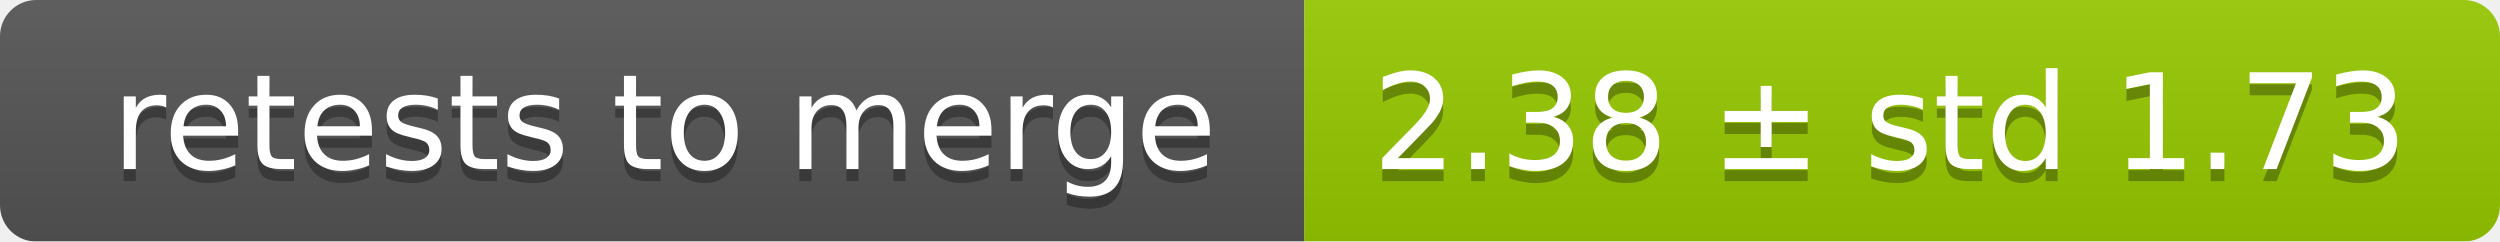
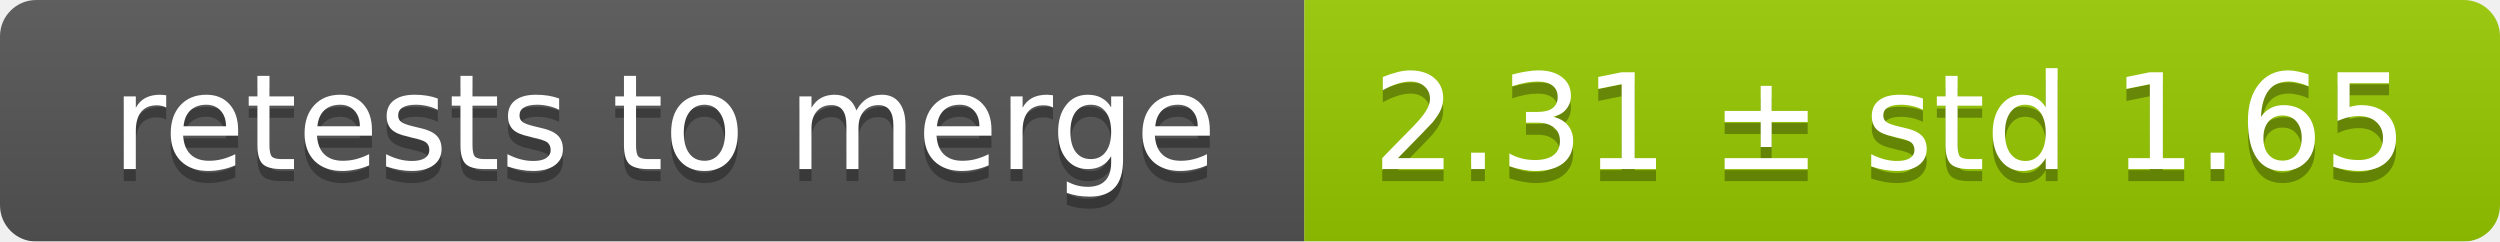
<svg xmlns="http://www.w3.org/2000/svg" width="207" height="20">
  <linearGradient id="smooth" x2="0" y2="100%">
    <stop offset="0" stop-color="#bbb" stop-opacity=".1" />
    <stop offset="1" stop-opacity=".1" />
  </linearGradient>
  <mask id="round">
    <rect width="207" height="20" rx="3" fill="#fff" />
  </mask>
  <g mask="url(#round)">
    <rect width="108" height="20" fill="#555" />
    <rect x="108" width="99" height="20" fill="#97ca00" />
    <rect width="207" height="20" fill="url(#smooth)" />
  </g>
  <g fill="#fff" text-anchor="middle" font-family="DejaVu Sans,Verdana,Geneva,sans-serif" font-size="11">
    <text x="55" y="15" fill="#010101" fill-opacity=".3">retests to merge</text>
    <text x="55" y="14">retests to merge</text>
-     <text x="156.5" y="15" fill="#010101" fill-opacity=".3">2.38 ± std 1.73</text>
-     <text x="156.5" y="14">2.38 ± std 1.73</text>
+     <text x="156.5" y="15" fill="#010101" fill-opacity=".3">2.31 ± std 1.65</text>
+     <text x="156.5" y="14">2.31 ± std 1.65</text>
  </g>
</svg>
